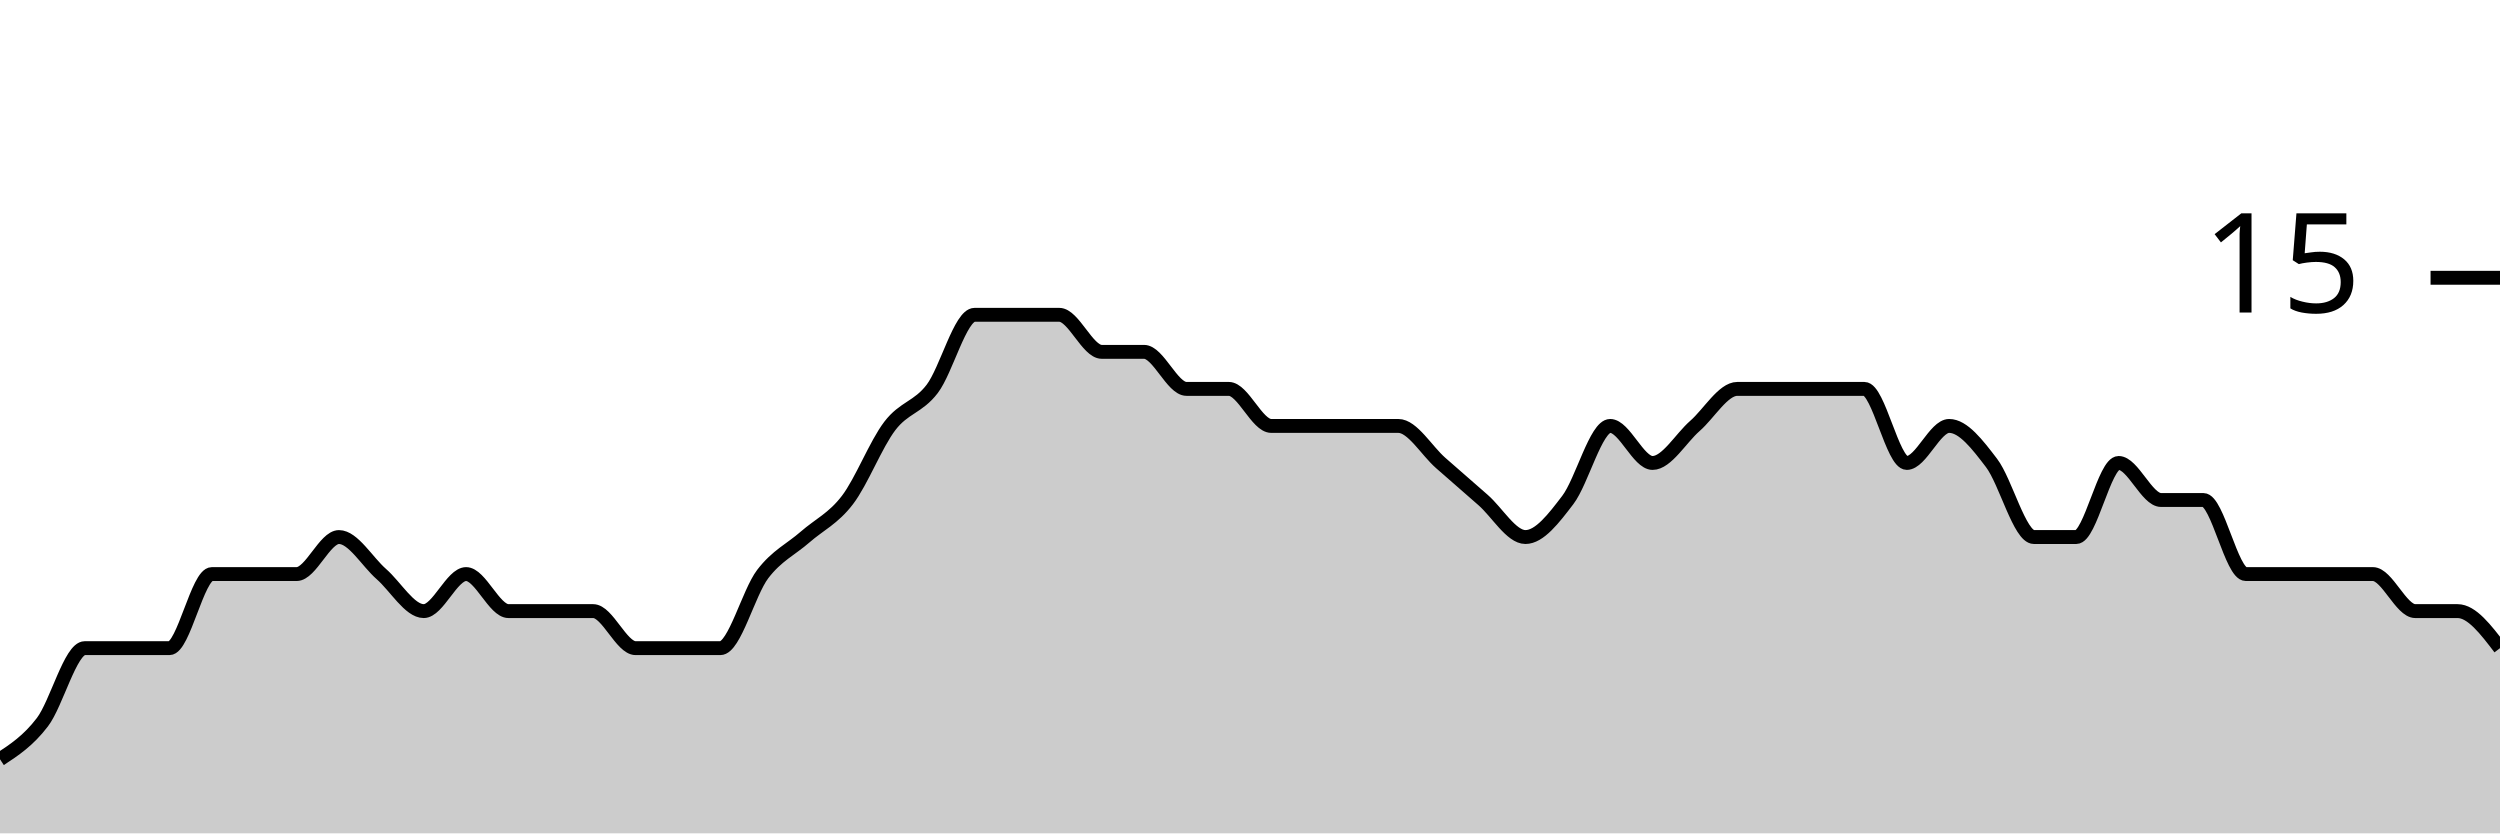
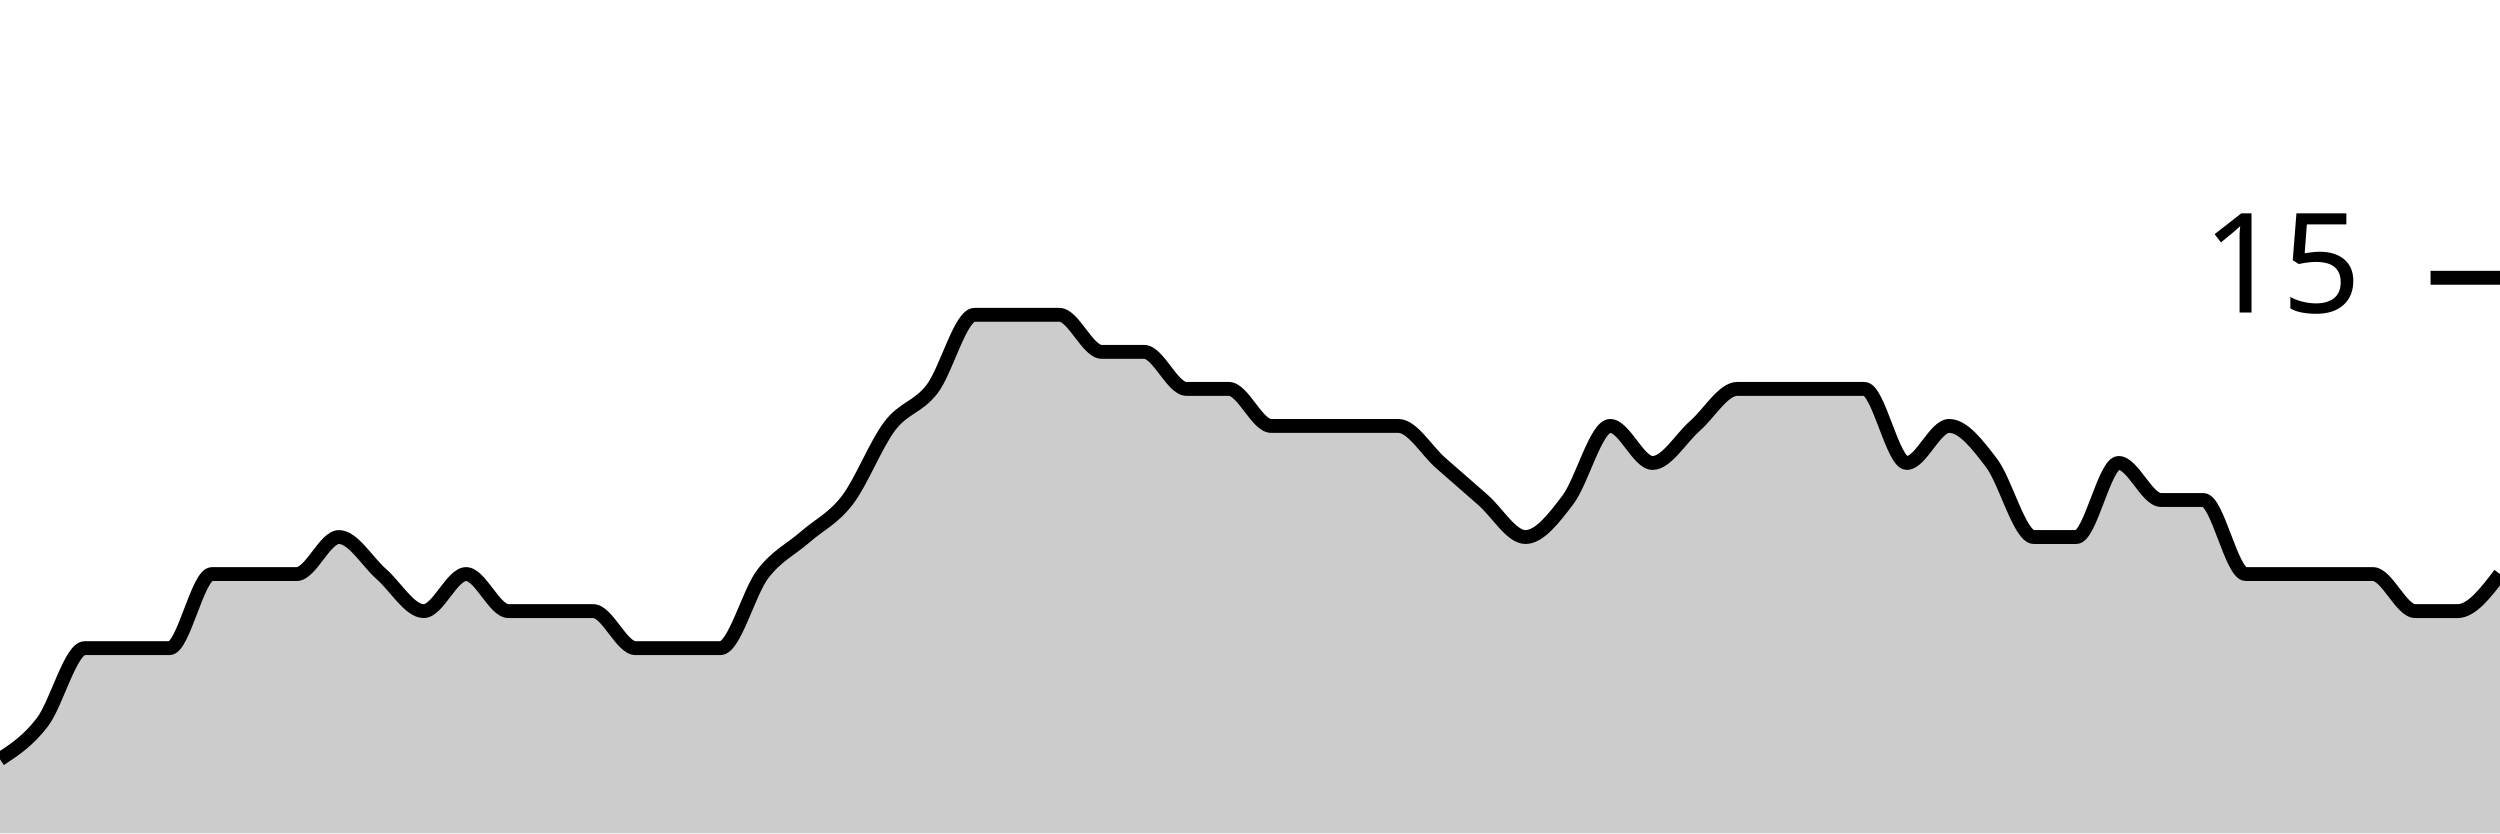
<svg xmlns="http://www.w3.org/2000/svg" viewBox="0 0 180 60">
  <g transform="translate(0,20)">
-     <path class="area" fill="rgba(0, 0, 0, 0.2)" d="M0,34.667C1.017,34,2.034,33.333,3.051,32C4.068,30.667,5.085,26.667,6.102,26.667C7.119,26.667,8.136,26.667,9.153,26.667C10.169,26.667,11.186,26.667,12.203,26.667C13.22,26.667,14.237,21.333,15.254,21.333C16.271,21.333,17.288,21.333,18.305,21.333C19.322,21.333,20.339,21.333,21.356,21.333C22.373,21.333,23.39,18.667,24.407,18.667C25.424,18.667,26.441,20.444,27.458,21.333C28.475,22.222,29.492,24,30.508,24C31.525,24,32.542,21.333,33.559,21.333C34.576,21.333,35.593,24,36.61,24C37.627,24,38.644,24,39.661,24C40.678,24,41.695,24,42.712,24C43.729,24,44.746,26.667,45.763,26.667C46.78,26.667,47.797,26.667,48.814,26.667C49.831,26.667,50.847,26.667,51.864,26.667C52.881,26.667,53.898,22.667,54.915,21.333C55.932,20,56.949,19.556,57.966,18.667C58.983,17.778,60,17.333,61.017,16C62.034,14.667,63.051,12,64.068,10.667C65.085,9.333,66.102,9.333,67.119,8C68.136,6.667,69.153,2.667,70.169,2.667C71.186,2.667,72.203,2.667,73.22,2.667C74.237,2.667,75.254,2.667,76.271,2.667C77.288,2.667,78.305,5.333,79.322,5.333C80.339,5.333,81.356,5.333,82.373,5.333C83.39,5.333,84.407,8,85.424,8C86.441,8,87.458,8,88.475,8C89.492,8,90.508,10.667,91.525,10.667C92.542,10.667,93.559,10.667,94.576,10.667C95.593,10.667,96.61,10.667,97.627,10.667C98.644,10.667,99.661,10.667,100.678,10.667C101.695,10.667,102.712,12.444,103.729,13.333C104.746,14.222,105.763,15.111,106.78,16C107.797,16.889,108.814,18.667,109.831,18.667C110.847,18.667,111.864,17.333,112.881,16C113.898,14.667,114.915,10.667,115.932,10.667C116.949,10.667,117.966,13.333,118.983,13.333C120,13.333,121.017,11.556,122.034,10.667C123.051,9.778,124.068,8,125.085,8C126.102,8,127.119,8,128.136,8C129.153,8,130.169,8,131.186,8C132.203,8,133.22,8,134.237,8C135.254,8,136.271,13.333,137.288,13.333C138.305,13.333,139.322,10.667,140.339,10.667C141.356,10.667,142.373,12,143.39,13.333C144.407,14.667,145.424,18.667,146.441,18.667C147.458,18.667,148.475,18.667,149.492,18.667C150.508,18.667,151.525,13.333,152.542,13.333C153.559,13.333,154.576,16,155.593,16C156.61,16,157.627,16,158.644,16C159.661,16,160.678,21.333,161.695,21.333C162.712,21.333,163.729,21.333,164.746,21.333C165.763,21.333,166.78,21.333,167.797,21.333C168.814,21.333,169.831,21.333,170.847,21.333C171.864,21.333,172.881,24,173.898,24C174.915,24,175.932,24,176.949,24C177.966,24,178.983,25.333,180,26.667L180,40C178.983,40,177.966,40,176.949,40C175.932,40,174.915,40,173.898,40C172.881,40,171.864,40,170.847,40C169.831,40,168.814,40,167.797,40C166.78,40,165.763,40,164.746,40C163.729,40,162.712,40,161.695,40C160.678,40,159.661,40,158.644,40C157.627,40,156.61,40,155.593,40C154.576,40,153.559,40,152.542,40C151.525,40,150.508,40,149.492,40C148.475,40,147.458,40,146.441,40C145.424,40,144.407,40,143.39,40C142.373,40,141.356,40,140.339,40C139.322,40,138.305,40,137.288,40C136.271,40,135.254,40,134.237,40C133.22,40,132.203,40,131.186,40C130.169,40,129.153,40,128.136,40C127.119,40,126.102,40,125.085,40C124.068,40,123.051,40,122.034,40C121.017,40,120,40,118.983,40C117.966,40,116.949,40,115.932,40C114.915,40,113.898,40,112.881,40C111.864,40,110.847,40,109.831,40C108.814,40,107.797,40,106.78,40C105.763,40,104.746,40,103.729,40C102.712,40,101.695,40,100.678,40C99.661,40,98.644,40,97.627,40C96.61,40,95.593,40,94.576,40C93.559,40,92.542,40,91.525,40C90.508,40,89.492,40,88.475,40C87.458,40,86.441,40,85.424,40C84.407,40,83.39,40,82.373,40C81.356,40,80.339,40,79.322,40C78.305,40,77.288,40,76.271,40C75.254,40,74.237,40,73.22,40C72.203,40,71.186,40,70.169,40C69.153,40,68.136,40,67.119,40C66.102,40,65.085,40,64.068,40C63.051,40,62.034,40,61.017,40C60,40,58.983,40,57.966,40C56.949,40,55.932,40,54.915,40C53.898,40,52.881,40,51.864,40C50.847,40,49.831,40,48.814,40C47.797,40,46.78,40,45.763,40C44.746,40,43.729,40,42.712,40C41.695,40,40.678,40,39.661,40C38.644,40,37.627,40,36.61,40C35.593,40,34.576,40,33.559,40C32.542,40,31.525,40,30.508,40C29.492,40,28.475,40,27.458,40C26.441,40,25.424,40,24.407,40C23.39,40,22.373,40,21.356,40C20.339,40,19.322,40,18.305,40C17.288,40,16.271,40,15.254,40C14.237,40,13.22,40,12.203,40C11.186,40,10.169,40,9.153,40C8.136,40,7.119,40,6.102,40C5.085,40,4.068,40,3.051,40C2.034,40,1.017,40,0,40Z" />
-     <path class="line" stroke="black" fill="none" d="M0,34.667C1.017,34,2.034,33.333,3.051,32C4.068,30.667,5.085,26.667,6.102,26.667C7.119,26.667,8.136,26.667,9.153,26.667C10.169,26.667,11.186,26.667,12.203,26.667C13.22,26.667,14.237,21.333,15.254,21.333C16.271,21.333,17.288,21.333,18.305,21.333C19.322,21.333,20.339,21.333,21.356,21.333C22.373,21.333,23.39,18.667,24.407,18.667C25.424,18.667,26.441,20.444,27.458,21.333C28.475,22.222,29.492,24,30.508,24C31.525,24,32.542,21.333,33.559,21.333C34.576,21.333,35.593,24,36.61,24C37.627,24,38.644,24,39.661,24C40.678,24,41.695,24,42.712,24C43.729,24,44.746,26.667,45.763,26.667C46.78,26.667,47.797,26.667,48.814,26.667C49.831,26.667,50.847,26.667,51.864,26.667C52.881,26.667,53.898,22.667,54.915,21.333C55.932,20,56.949,19.556,57.966,18.667C58.983,17.778,60,17.333,61.017,16C62.034,14.667,63.051,12,64.068,10.667C65.085,9.333,66.102,9.333,67.119,8C68.136,6.667,69.153,2.667,70.169,2.667C71.186,2.667,72.203,2.667,73.22,2.667C74.237,2.667,75.254,2.667,76.271,2.667C77.288,2.667,78.305,5.333,79.322,5.333C80.339,5.333,81.356,5.333,82.373,5.333C83.39,5.333,84.407,8,85.424,8C86.441,8,87.458,8,88.475,8C89.492,8,90.508,10.667,91.525,10.667C92.542,10.667,93.559,10.667,94.576,10.667C95.593,10.667,96.61,10.667,97.627,10.667C98.644,10.667,99.661,10.667,100.678,10.667C101.695,10.667,102.712,12.444,103.729,13.333C104.746,14.222,105.763,15.111,106.78,16C107.797,16.889,108.814,18.667,109.831,18.667C110.847,18.667,111.864,17.333,112.881,16C113.898,14.667,114.915,10.667,115.932,10.667C116.949,10.667,117.966,13.333,118.983,13.333C120,13.333,121.017,11.556,122.034,10.667C123.051,9.778,124.068,8,125.085,8C126.102,8,127.119,8,128.136,8C129.153,8,130.169,8,131.186,8C132.203,8,133.22,8,134.237,8C135.254,8,136.271,13.333,137.288,13.333C138.305,13.333,139.322,10.667,140.339,10.667C141.356,10.667,142.373,12,143.39,13.333C144.407,14.667,145.424,18.667,146.441,18.667C147.458,18.667,148.475,18.667,149.492,18.667C150.508,18.667,151.525,13.333,152.542,13.333C153.559,13.333,154.576,16,155.593,16C156.61,16,157.627,16,158.644,16C159.661,16,160.678,21.333,161.695,21.333C162.712,21.333,163.729,21.333,164.746,21.333C165.763,21.333,166.78,21.333,167.797,21.333C168.814,21.333,169.831,21.333,170.847,21.333C171.864,21.333,172.881,24,173.898,24C174.915,24,175.932,24,176.949,24C177.966,24,178.983,25.333,180,26.667" />
+     <path class="area" fill="rgba(0, 0, 0, 0.2)" d="M0,34.667C1.017,34,2.034,33.333,3.051,32C4.068,30.667,5.085,26.667,6.102,26.667C7.119,26.667,8.136,26.667,9.153,26.667C10.169,26.667,11.186,26.667,12.203,26.667C13.22,26.667,14.237,21.333,15.254,21.333C16.271,21.333,17.288,21.333,18.305,21.333C19.322,21.333,20.339,21.333,21.356,21.333C22.373,21.333,23.39,18.667,24.407,18.667C25.424,18.667,26.441,20.444,27.458,21.333C28.475,22.222,29.492,24,30.508,24C31.525,24,32.542,21.333,33.559,21.333C34.576,21.333,35.593,24,36.61,24C37.627,24,38.644,24,39.661,24C40.678,24,41.695,24,42.712,24C43.729,24,44.746,26.667,45.763,26.667C46.78,26.667,47.797,26.667,48.814,26.667C49.831,26.667,50.847,26.667,51.864,26.667C52.881,26.667,53.898,22.667,54.915,21.333C55.932,20,56.949,19.556,57.966,18.667C58.983,17.778,60,17.333,61.017,16C62.034,14.667,63.051,12,64.068,10.667C65.085,9.333,66.102,9.333,67.119,8C68.136,6.667,69.153,2.667,70.169,2.667C71.186,2.667,72.203,2.667,73.22,2.667C74.237,2.667,75.254,2.667,76.271,2.667C77.288,2.667,78.305,5.333,79.322,5.333C80.339,5.333,81.356,5.333,82.373,5.333C83.39,5.333,84.407,8,85.424,8C86.441,8,87.458,8,88.475,8C89.492,8,90.508,10.667,91.525,10.667C92.542,10.667,93.559,10.667,94.576,10.667C95.593,10.667,96.61,10.667,97.627,10.667C98.644,10.667,99.661,10.667,100.678,10.667C101.695,10.667,102.712,12.444,103.729,13.333C104.746,14.222,105.763,15.111,106.78,16C107.797,16.889,108.814,18.667,109.831,18.667C110.847,18.667,111.864,17.333,112.881,16C113.898,14.667,114.915,10.667,115.932,10.667C116.949,10.667,117.966,13.333,118.983,13.333C120,13.333,121.017,11.556,122.034,10.667C123.051,9.778,124.068,8,125.085,8C126.102,8,127.119,8,128.136,8C129.153,8,130.169,8,131.186,8C132.203,8,133.22,8,134.237,8C135.254,8,136.271,13.333,137.288,13.333C138.305,13.333,139.322,10.667,140.339,10.667C141.356,10.667,142.373,12,143.39,13.333C144.407,14.667,145.424,18.667,146.441,18.667C147.458,18.667,148.475,18.667,149.492,18.667C150.508,18.667,151.525,13.333,152.542,13.333C153.559,13.333,154.576,16,155.593,16C156.61,16,157.627,16,158.644,16C159.661,16,160.678,21.333,161.695,21.333C162.712,21.333,163.729,21.333,164.746,21.333C165.763,21.333,166.78,21.333,167.797,21.333C168.814,21.333,169.831,21.333,170.847,21.333C171.864,21.333,172.881,24,173.898,24C174.915,24,175.932,24,176.949,24C177.966,24,178.983,22.667,180,21.333L180,40C178.983,40,177.966,40,176.949,40C175.932,40,174.915,40,173.898,40C172.881,40,171.864,40,170.847,40C169.831,40,168.814,40,167.797,40C166.78,40,165.763,40,164.746,40C163.729,40,162.712,40,161.695,40C160.678,40,159.661,40,158.644,40C157.627,40,156.61,40,155.593,40C154.576,40,153.559,40,152.542,40C151.525,40,150.508,40,149.492,40C148.475,40,147.458,40,146.441,40C145.424,40,144.407,40,143.39,40C142.373,40,141.356,40,140.339,40C139.322,40,138.305,40,137.288,40C136.271,40,135.254,40,134.237,40C133.22,40,132.203,40,131.186,40C130.169,40,129.153,40,128.136,40C127.119,40,126.102,40,125.085,40C124.068,40,123.051,40,122.034,40C121.017,40,120,40,118.983,40C117.966,40,116.949,40,115.932,40C114.915,40,113.898,40,112.881,40C111.864,40,110.847,40,109.831,40C108.814,40,107.797,40,106.78,40C105.763,40,104.746,40,103.729,40C102.712,40,101.695,40,100.678,40C99.661,40,98.644,40,97.627,40C96.61,40,95.593,40,94.576,40C93.559,40,92.542,40,91.525,40C90.508,40,89.492,40,88.475,40C87.458,40,86.441,40,85.424,40C84.407,40,83.39,40,82.373,40C81.356,40,80.339,40,79.322,40C78.305,40,77.288,40,76.271,40C75.254,40,74.237,40,73.22,40C72.203,40,71.186,40,70.169,40C69.153,40,68.136,40,67.119,40C66.102,40,65.085,40,64.068,40C63.051,40,62.034,40,61.017,40C60,40,58.983,40,57.966,40C56.949,40,55.932,40,54.915,40C53.898,40,52.881,40,51.864,40C50.847,40,49.831,40,48.814,40C47.797,40,46.78,40,45.763,40C44.746,40,43.729,40,42.712,40C41.695,40,40.678,40,39.661,40C38.644,40,37.627,40,36.61,40C35.593,40,34.576,40,33.559,40C32.542,40,31.525,40,30.508,40C29.492,40,28.475,40,27.458,40C26.441,40,25.424,40,24.407,40C23.39,40,22.373,40,21.356,40C20.339,40,19.322,40,18.305,40C17.288,40,16.271,40,15.254,40C14.237,40,13.22,40,12.203,40C11.186,40,10.169,40,9.153,40C8.136,40,7.119,40,6.102,40C5.085,40,4.068,40,3.051,40C2.034,40,1.017,40,0,40Z" />
+     <path class="line" stroke="black" fill="none" d="M0,34.667C1.017,34,2.034,33.333,3.051,32C4.068,30.667,5.085,26.667,6.102,26.667C7.119,26.667,8.136,26.667,9.153,26.667C10.169,26.667,11.186,26.667,12.203,26.667C13.22,26.667,14.237,21.333,15.254,21.333C16.271,21.333,17.288,21.333,18.305,21.333C19.322,21.333,20.339,21.333,21.356,21.333C22.373,21.333,23.39,18.667,24.407,18.667C25.424,18.667,26.441,20.444,27.458,21.333C28.475,22.222,29.492,24,30.508,24C31.525,24,32.542,21.333,33.559,21.333C34.576,21.333,35.593,24,36.61,24C37.627,24,38.644,24,39.661,24C40.678,24,41.695,24,42.712,24C43.729,24,44.746,26.667,45.763,26.667C46.78,26.667,47.797,26.667,48.814,26.667C49.831,26.667,50.847,26.667,51.864,26.667C52.881,26.667,53.898,22.667,54.915,21.333C55.932,20,56.949,19.556,57.966,18.667C58.983,17.778,60,17.333,61.017,16C62.034,14.667,63.051,12,64.068,10.667C65.085,9.333,66.102,9.333,67.119,8C68.136,6.667,69.153,2.667,70.169,2.667C71.186,2.667,72.203,2.667,73.22,2.667C74.237,2.667,75.254,2.667,76.271,2.667C77.288,2.667,78.305,5.333,79.322,5.333C80.339,5.333,81.356,5.333,82.373,5.333C83.39,5.333,84.407,8,85.424,8C86.441,8,87.458,8,88.475,8C89.492,8,90.508,10.667,91.525,10.667C92.542,10.667,93.559,10.667,94.576,10.667C95.593,10.667,96.61,10.667,97.627,10.667C98.644,10.667,99.661,10.667,100.678,10.667C101.695,10.667,102.712,12.444,103.729,13.333C104.746,14.222,105.763,15.111,106.78,16C107.797,16.889,108.814,18.667,109.831,18.667C110.847,18.667,111.864,17.333,112.881,16C113.898,14.667,114.915,10.667,115.932,10.667C116.949,10.667,117.966,13.333,118.983,13.333C120,13.333,121.017,11.556,122.034,10.667C123.051,9.778,124.068,8,125.085,8C126.102,8,127.119,8,128.136,8C129.153,8,130.169,8,131.186,8C132.203,8,133.22,8,134.237,8C135.254,8,136.271,13.333,137.288,13.333C138.305,13.333,139.322,10.667,140.339,10.667C141.356,10.667,142.373,12,143.39,13.333C144.407,14.667,145.424,18.667,146.441,18.667C147.458,18.667,148.475,18.667,149.492,18.667C150.508,18.667,151.525,13.333,152.542,13.333C153.559,13.333,154.576,16,155.593,16C156.61,16,157.627,16,158.644,16C159.661,16,160.678,21.333,161.695,21.333C162.712,21.333,163.729,21.333,164.746,21.333C165.763,21.333,166.78,21.333,167.797,21.333C168.814,21.333,169.831,21.333,170.847,21.333C171.864,21.333,172.881,24,173.898,24C174.915,24,175.932,24,176.949,24C177.966,24,178.983,22.667,180,21.333" />
    <path class="axis-ceiling" stroke-width="1" stroke="black" fill="none" d="M175,0L180,0" />
    <text class="axis-ceiling-label" font-family="sans-serif" text-anchor="end" font-size="10px" x="170" y="2.5">15</text>
  </g>
</svg>
